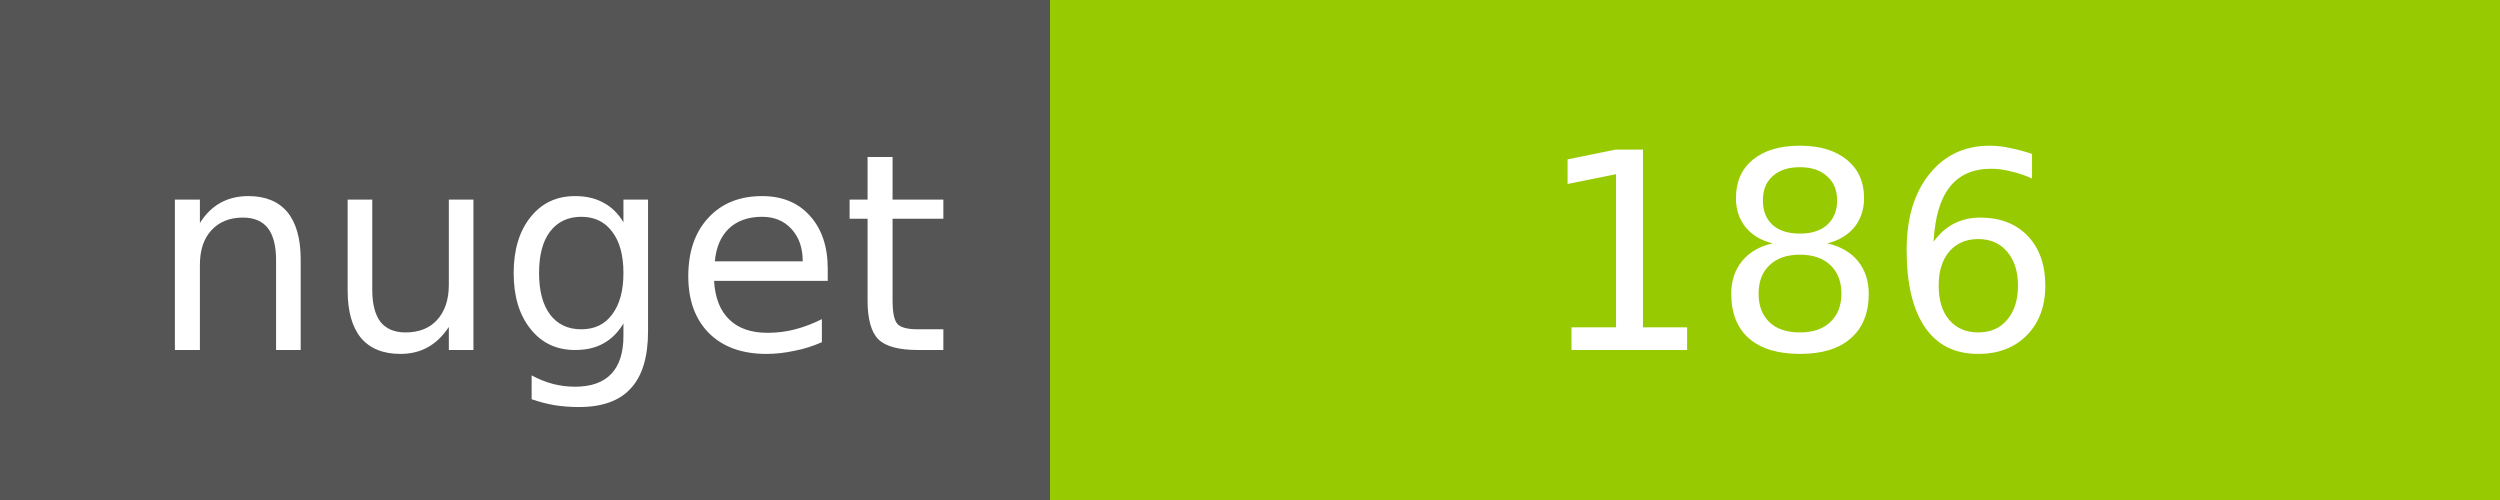
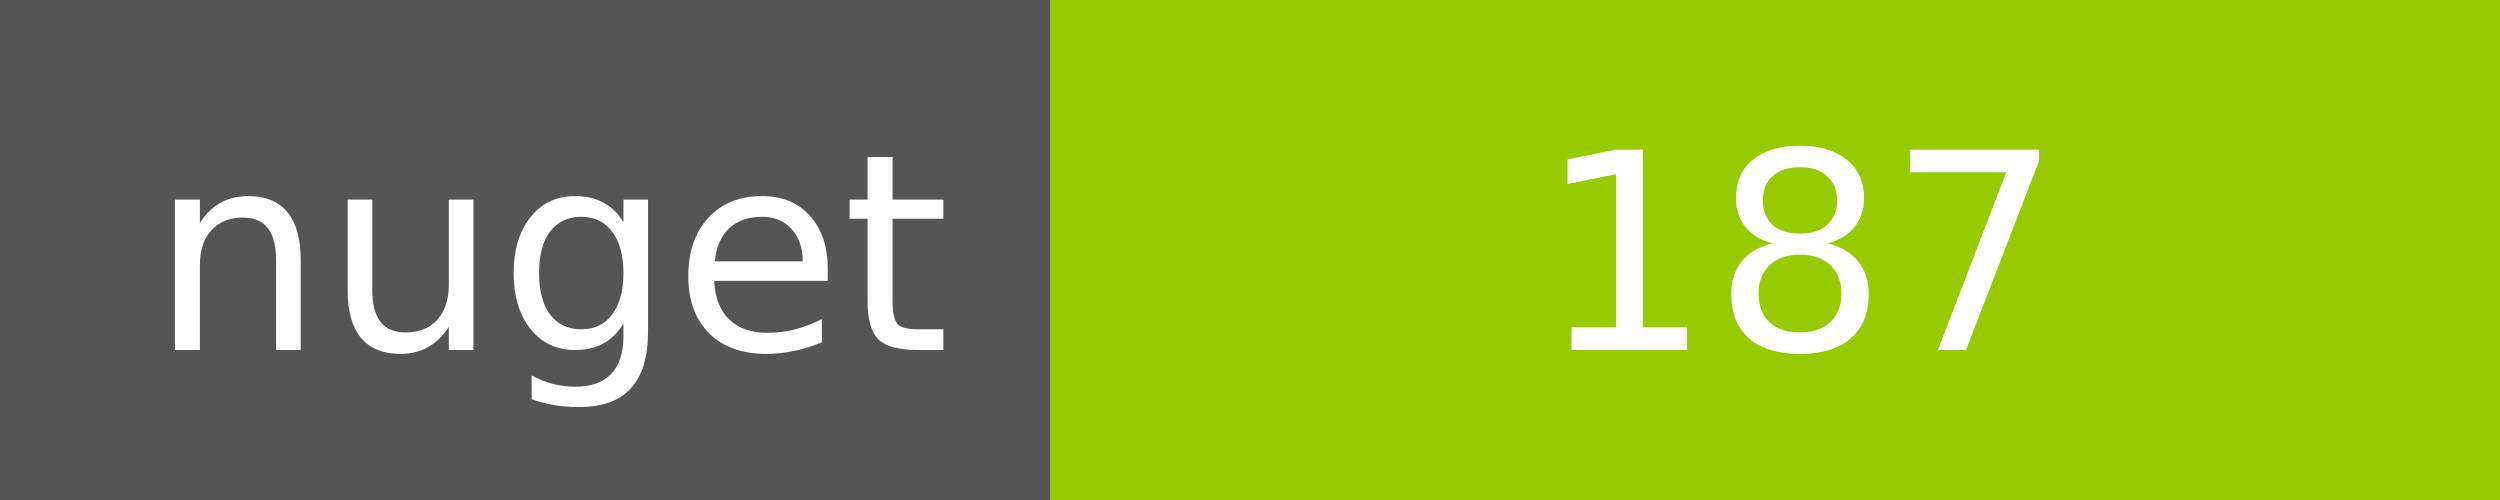
<svg xmlns="http://www.w3.org/2000/svg" width="100" height="20">
  <g shape-rendering="crispEdges">
    <path fill="#555" d="M0 0h42v20H0z" />
    <path fill="#97CA00" d="M42 0h58v20H42z" />
  </g>
  <g fill="#fff" text-anchor="middle" font-family="DejaVu Sans,Verdana,Geneva,sans-serif" font-size="11">
    <text x="22" y="14">nuget</text>
-     <text x="72" y="14">186</text>
+     <text x="72" y="14">187</text>
  </g>
</svg>
